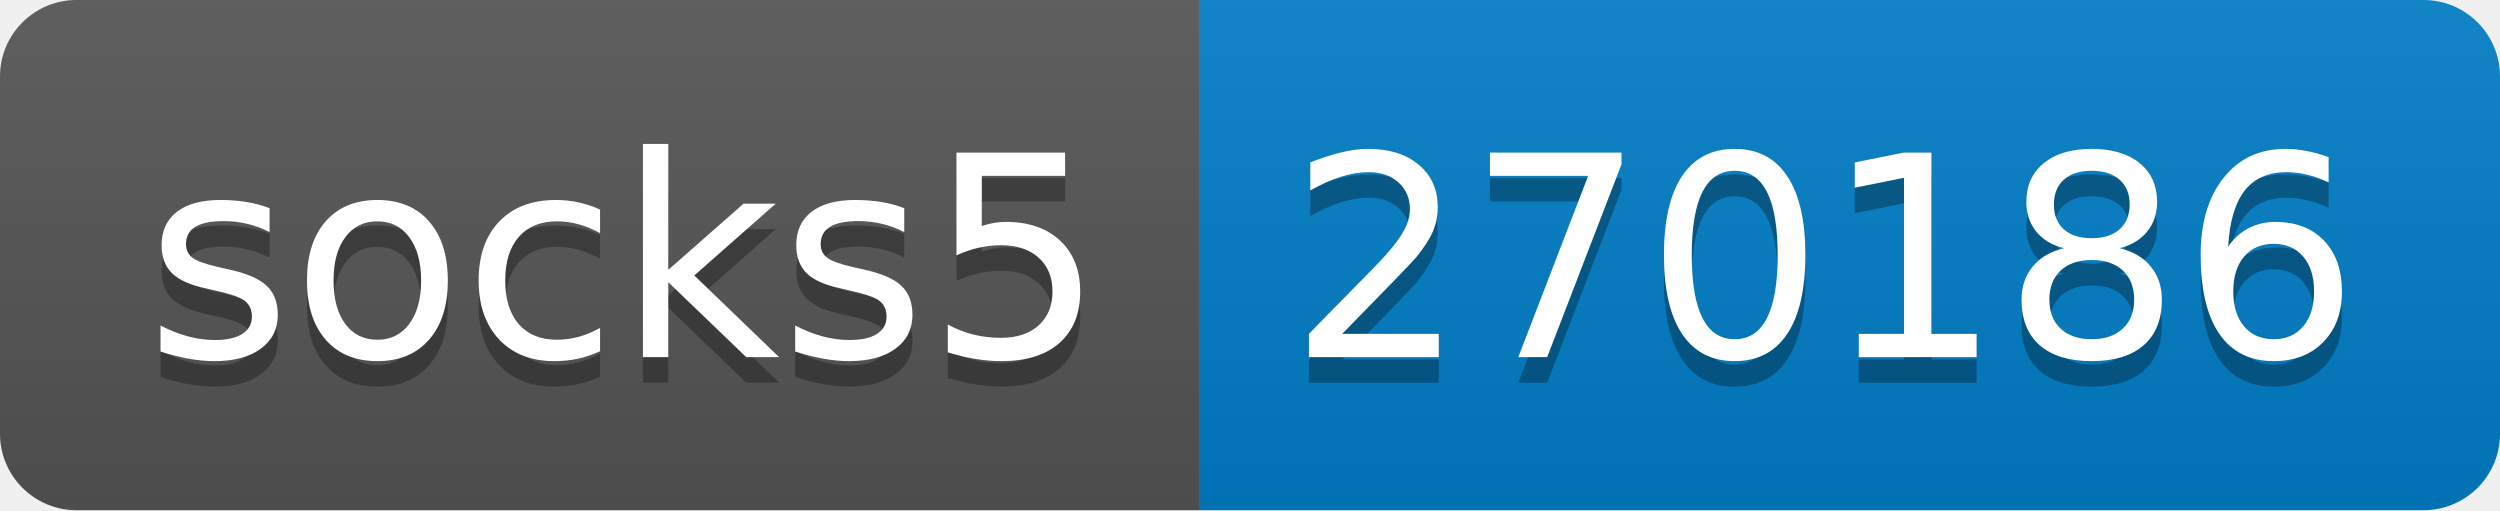
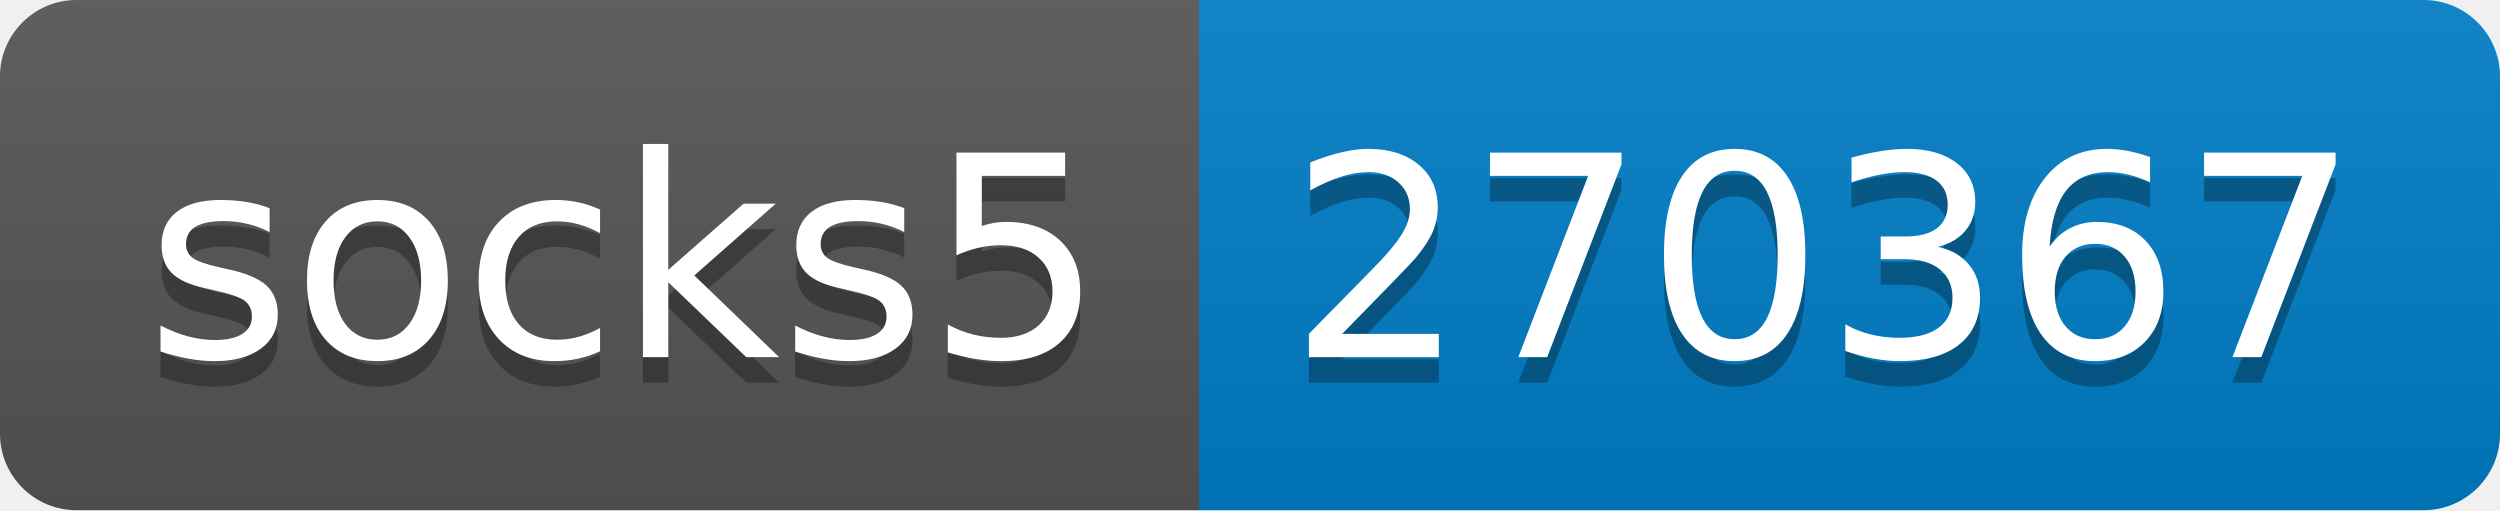
- <svg xmlns="http://www.w3.org/2000/svg" width="98" height="20" role="img" aria-label="socks5: 270186">
+ <svg xmlns="http://www.w3.org/2000/svg" width="98" height="20" role="img" aria-label="socks5: 270367">
  <linearGradient id="s" x2="0" y2="100%">
    <stop offset="0" stop-color="#bbb" stop-opacity=".1" />
    <stop offset="1" stop-opacity=".1" />
  </linearGradient>
  <clipPath id="r">
    <rect width="98" height="20" rx="3" fill="#fff" />
  </clipPath>
  <g clip-path="url(#r)">
    <rect width="47" height="20" fill="#555" />
    <rect x="47" width="51" height="20" fill="#007ec6" />
    <rect width="98" height="20" fill="url(#s)" />
  </g>
  <g fill="#fff" text-anchor="middle" font-family="Verdana,Geneva,DejaVu Sans,sans-serif" text-rendering="geometricPrecision" font-size="110">
    <text aria-hidden="true" x="245" y="150" fill="#010101" fill-opacity=".3" transform="scale(.1)" textLength="370">socks5</text>
    <text x="245" y="140" transform="scale(.1)" fill="#fff" textLength="370">socks5</text>
-     <text aria-hidden="true" x="715" y="150" fill="#010101" fill-opacity=".3" transform="scale(.1)" textLength="410">270186</text>
-     <text x="715" y="140" transform="scale(.1)" fill="#fff" textLength="410">270186</text>
+     <text aria-hidden="true" x="715" y="150" fill="#010101" fill-opacity=".3" transform="scale(.1)" textLength="410">270367</text>
+     <text x="715" y="140" transform="scale(.1)" fill="#fff" textLength="410">270367</text>
  </g>
</svg>
